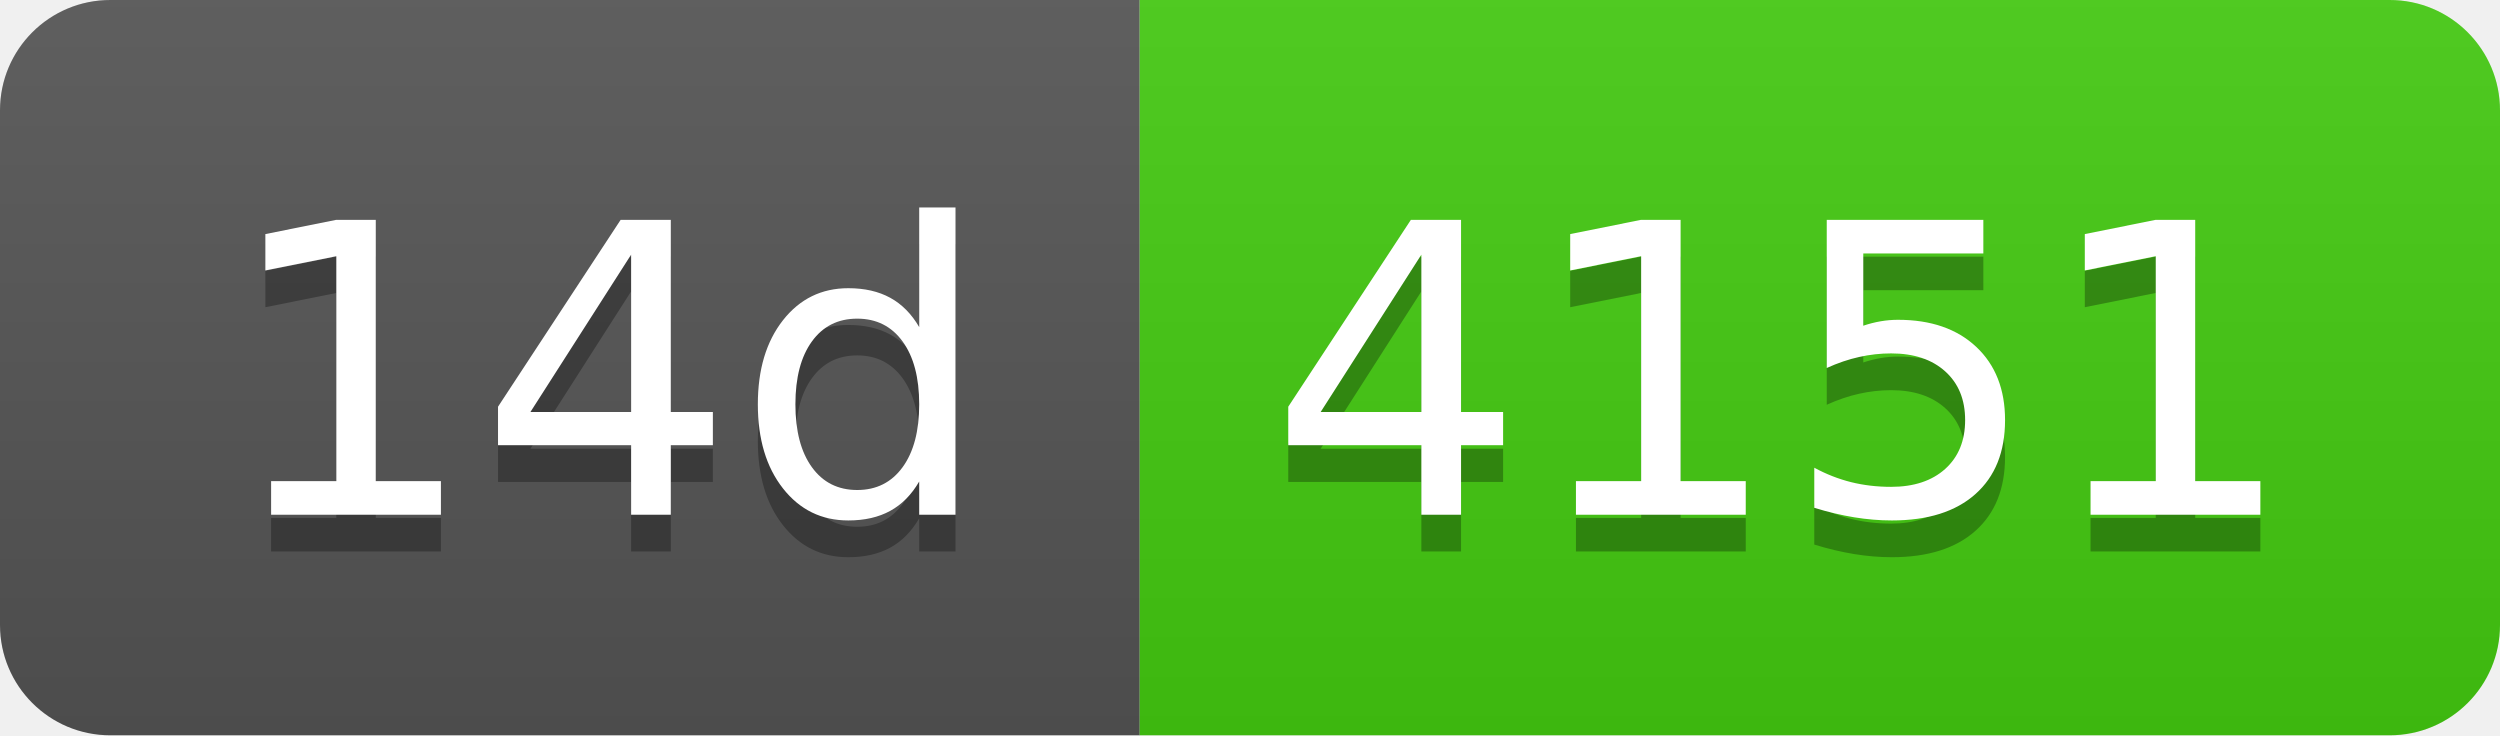
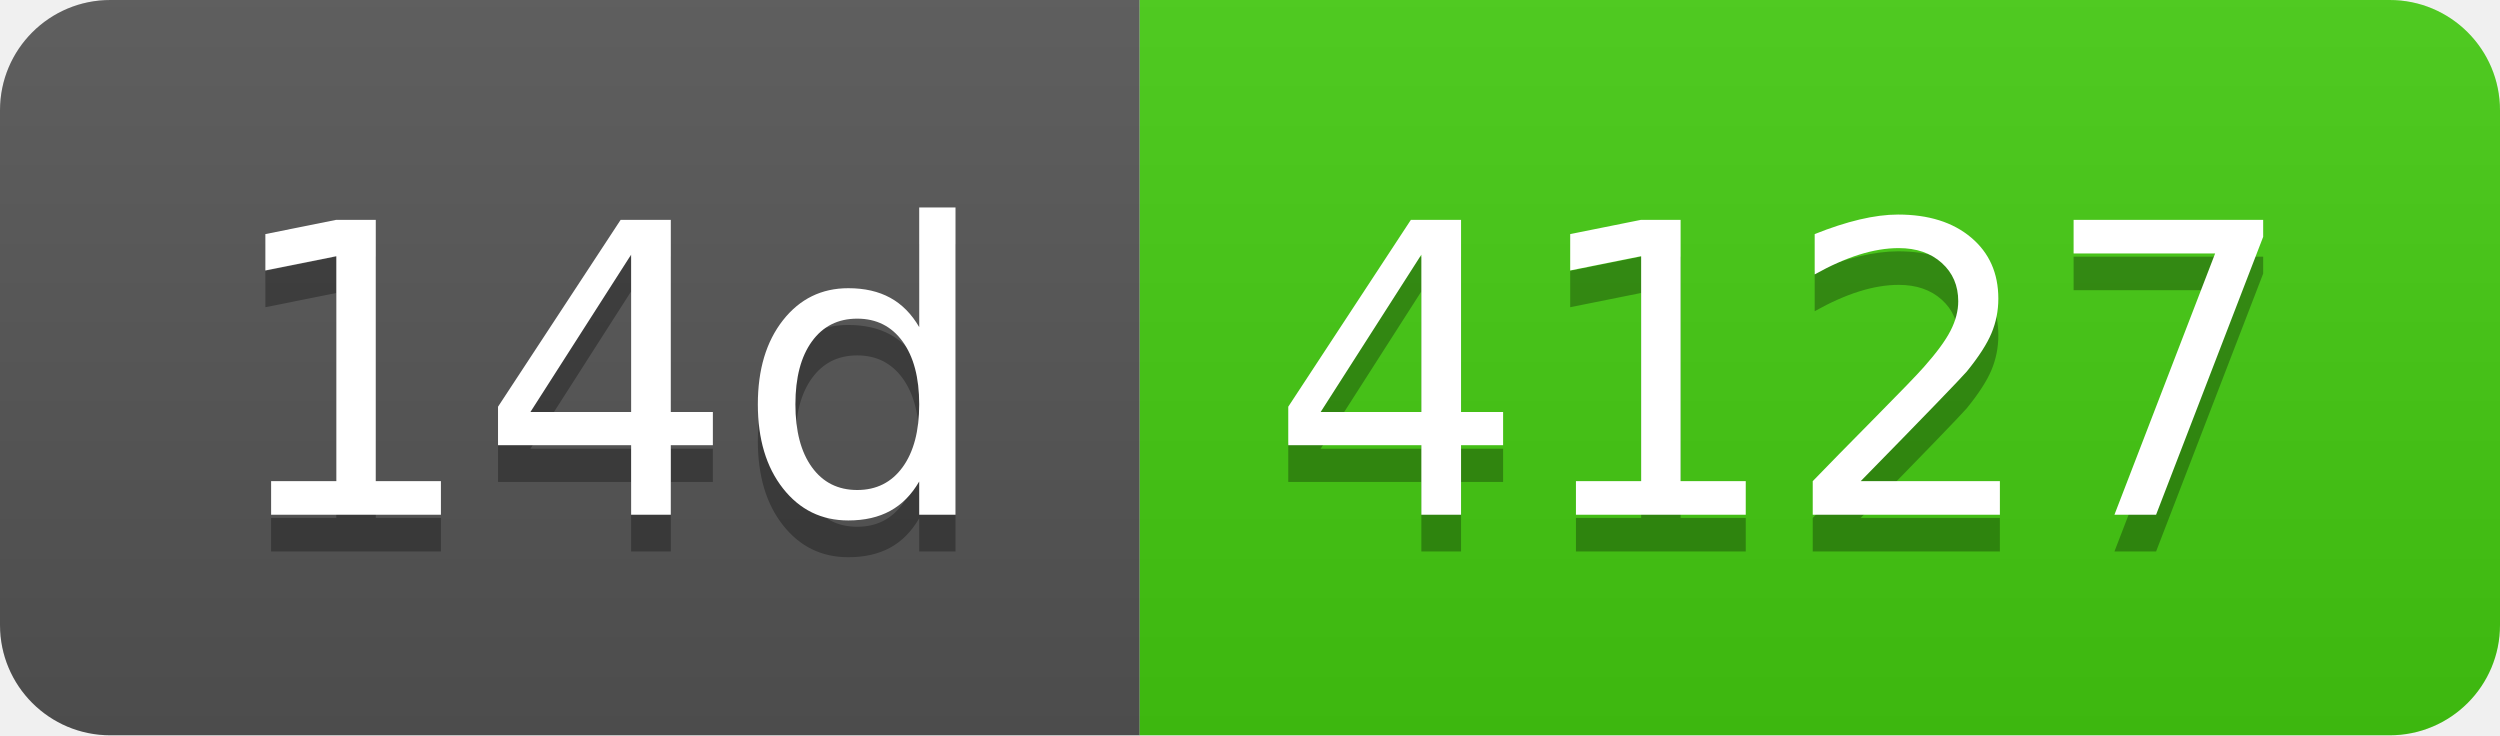
- <svg xmlns="http://www.w3.org/2000/svg" width="68" height="20" role="img" aria-label="14d: 4151">
+ <svg xmlns="http://www.w3.org/2000/svg" width="68" height="20" role="img" aria-label="14d: 4127">
  <linearGradient id="s" x2="0" y2="100%">
    <stop offset="0" stop-color="#bbb" stop-opacity=".1" />
    <stop offset="1" stop-opacity=".1" />
  </linearGradient>
  <clipPath id="r">
    <rect width="68" height="20" rx="3" fill="#fff" />
  </clipPath>
  <g clip-path="url(#r)">
    <rect width="31" height="20" fill="#555" />
    <rect x="31" width="37" height="20" fill="#4c1" />
    <rect width="68" height="20" fill="url(#s)" />
  </g>
  <g fill="#fff" text-anchor="middle" font-family="Verdana,Geneva,DejaVu Sans,sans-serif" text-rendering="geometricPrecision" font-size="110">
    <text aria-hidden="true" x="165" y="150" fill="#010101" fill-opacity=".3" transform="scale(.1)" textLength="210">14d</text>
    <text x="165" y="140" transform="scale(.1)" fill="#fff" textLength="210">14d</text>
-     <text aria-hidden="true" x="485" y="150" fill="#010101" fill-opacity=".3" transform="scale(.1)" textLength="270">4151</text>
-     <text x="485" y="140" transform="scale(.1)" fill="#fff" textLength="270">4151</text>
+     <text aria-hidden="true" x="485" y="150" fill="#010101" fill-opacity=".3" transform="scale(.1)" textLength="270">4127</text>
+     <text x="485" y="140" transform="scale(.1)" fill="#fff" textLength="270">4127</text>
  </g>
</svg>
